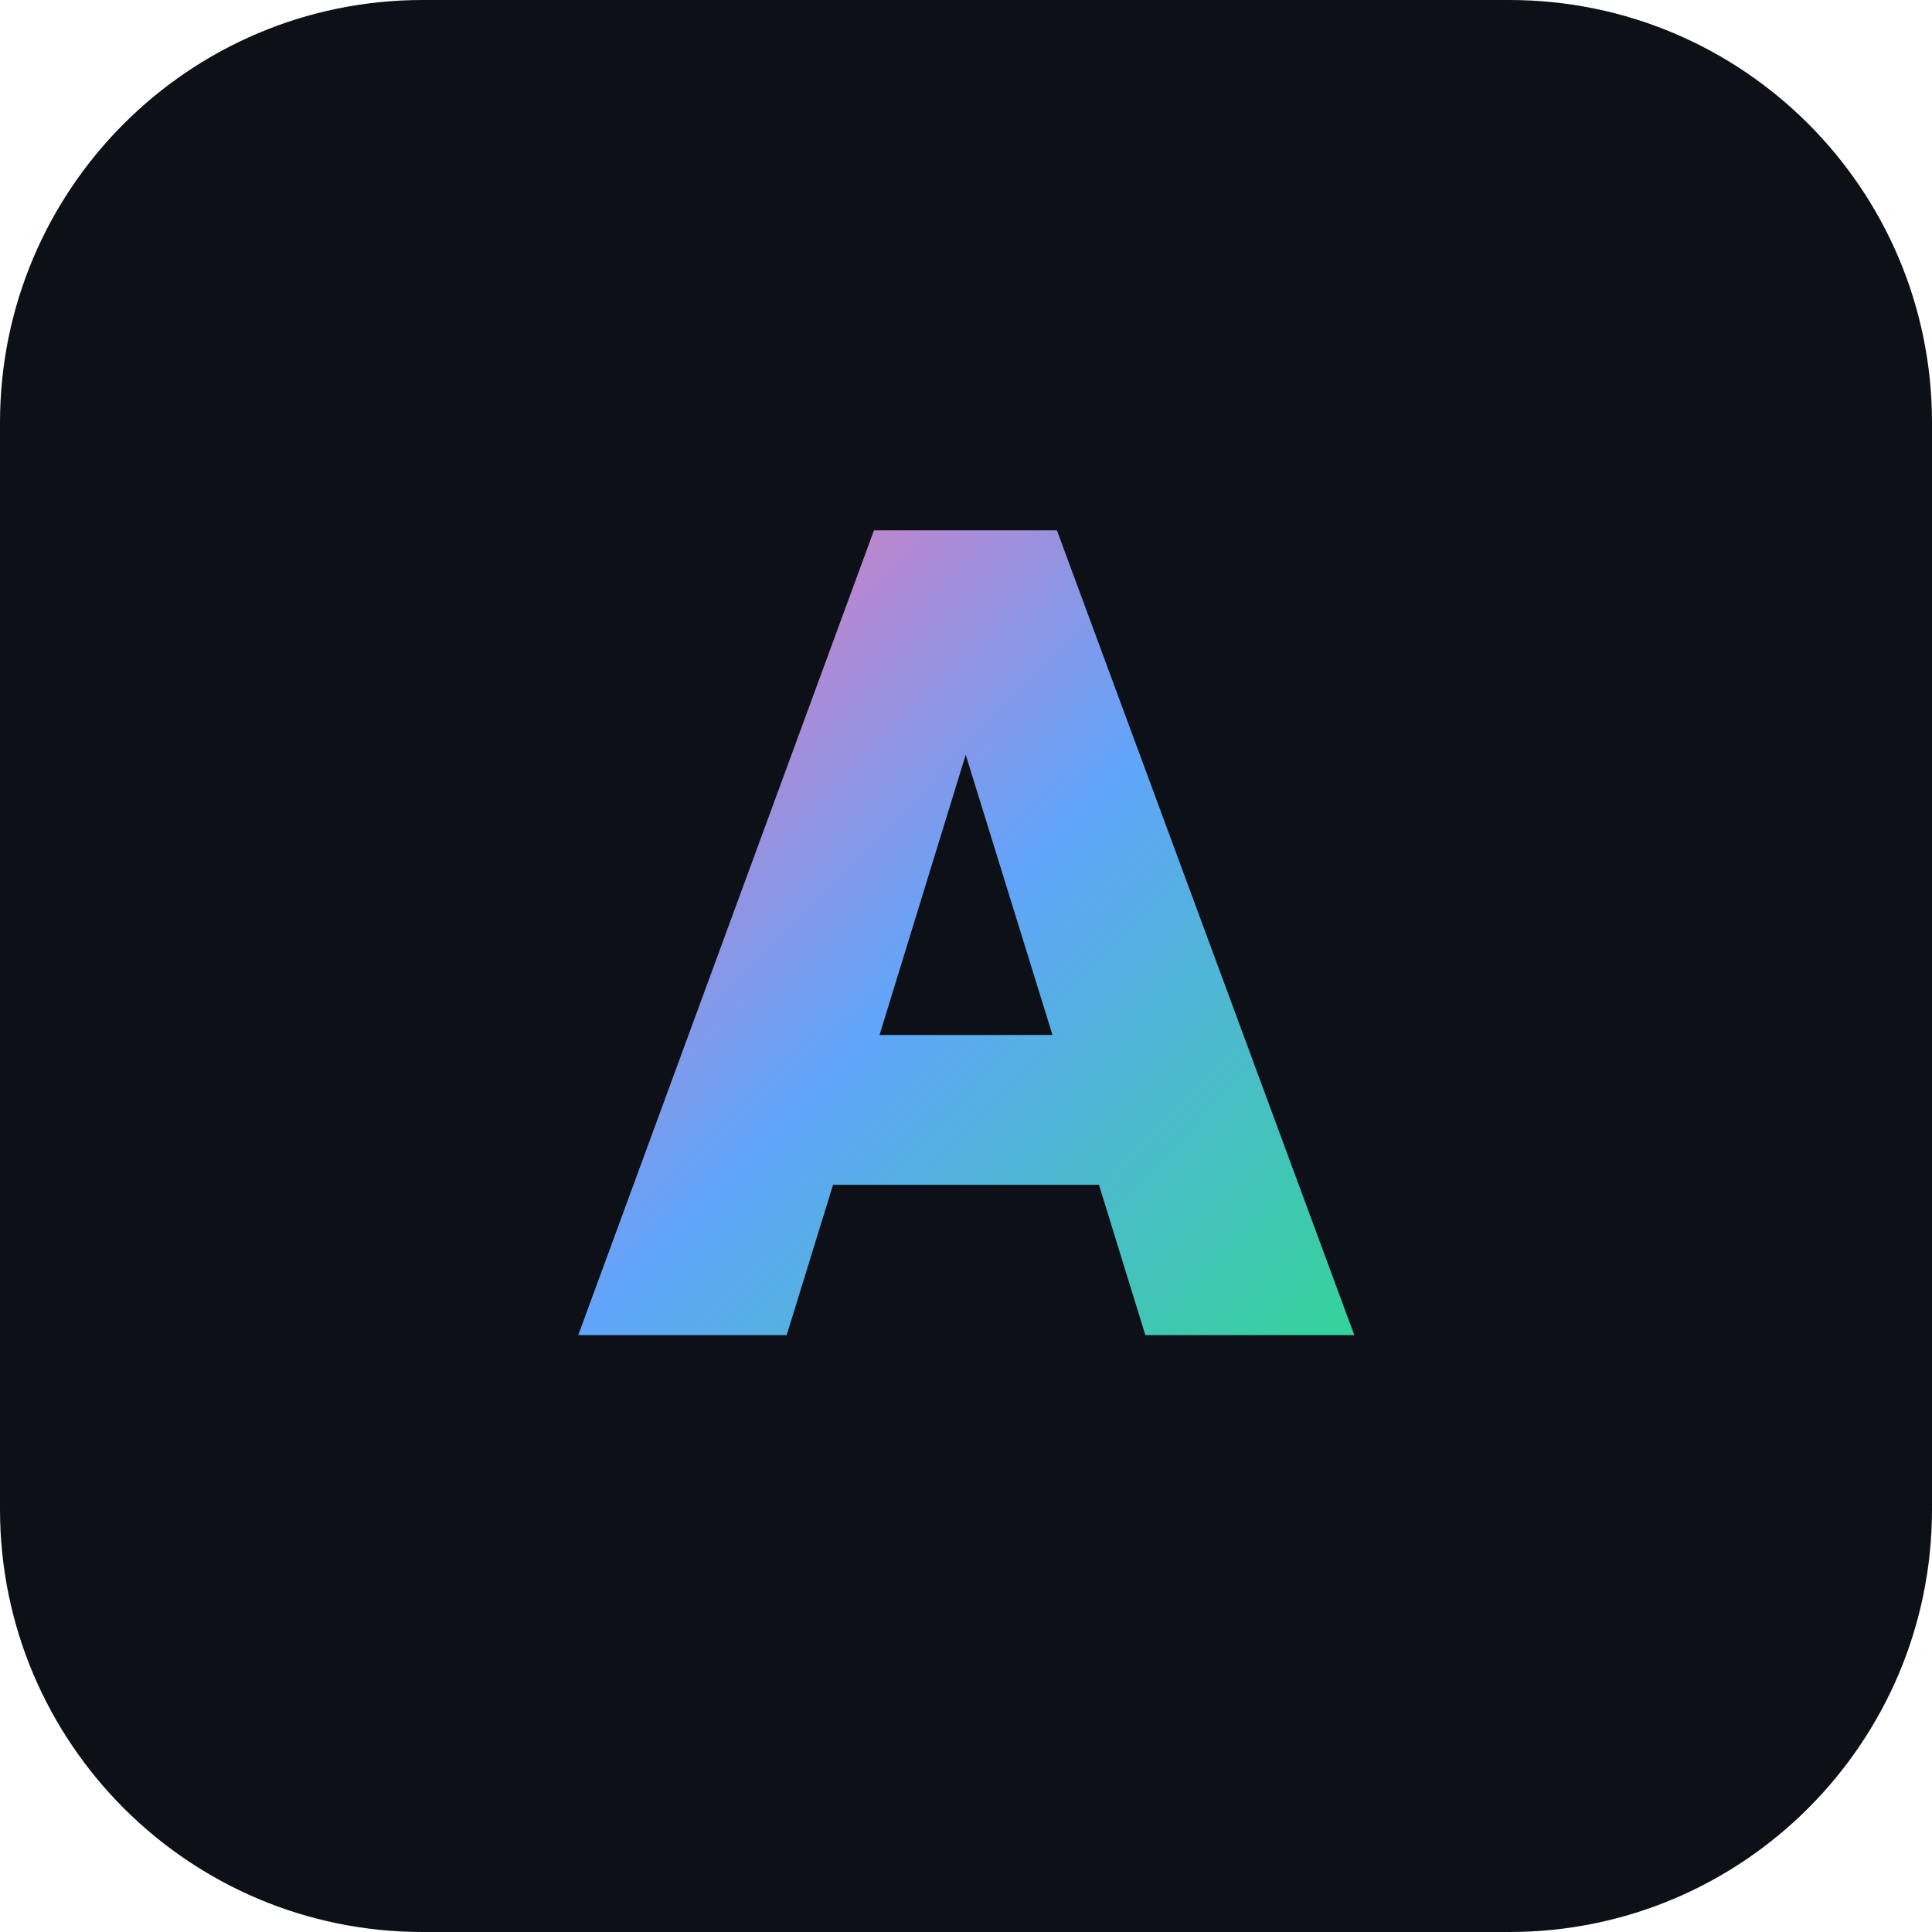
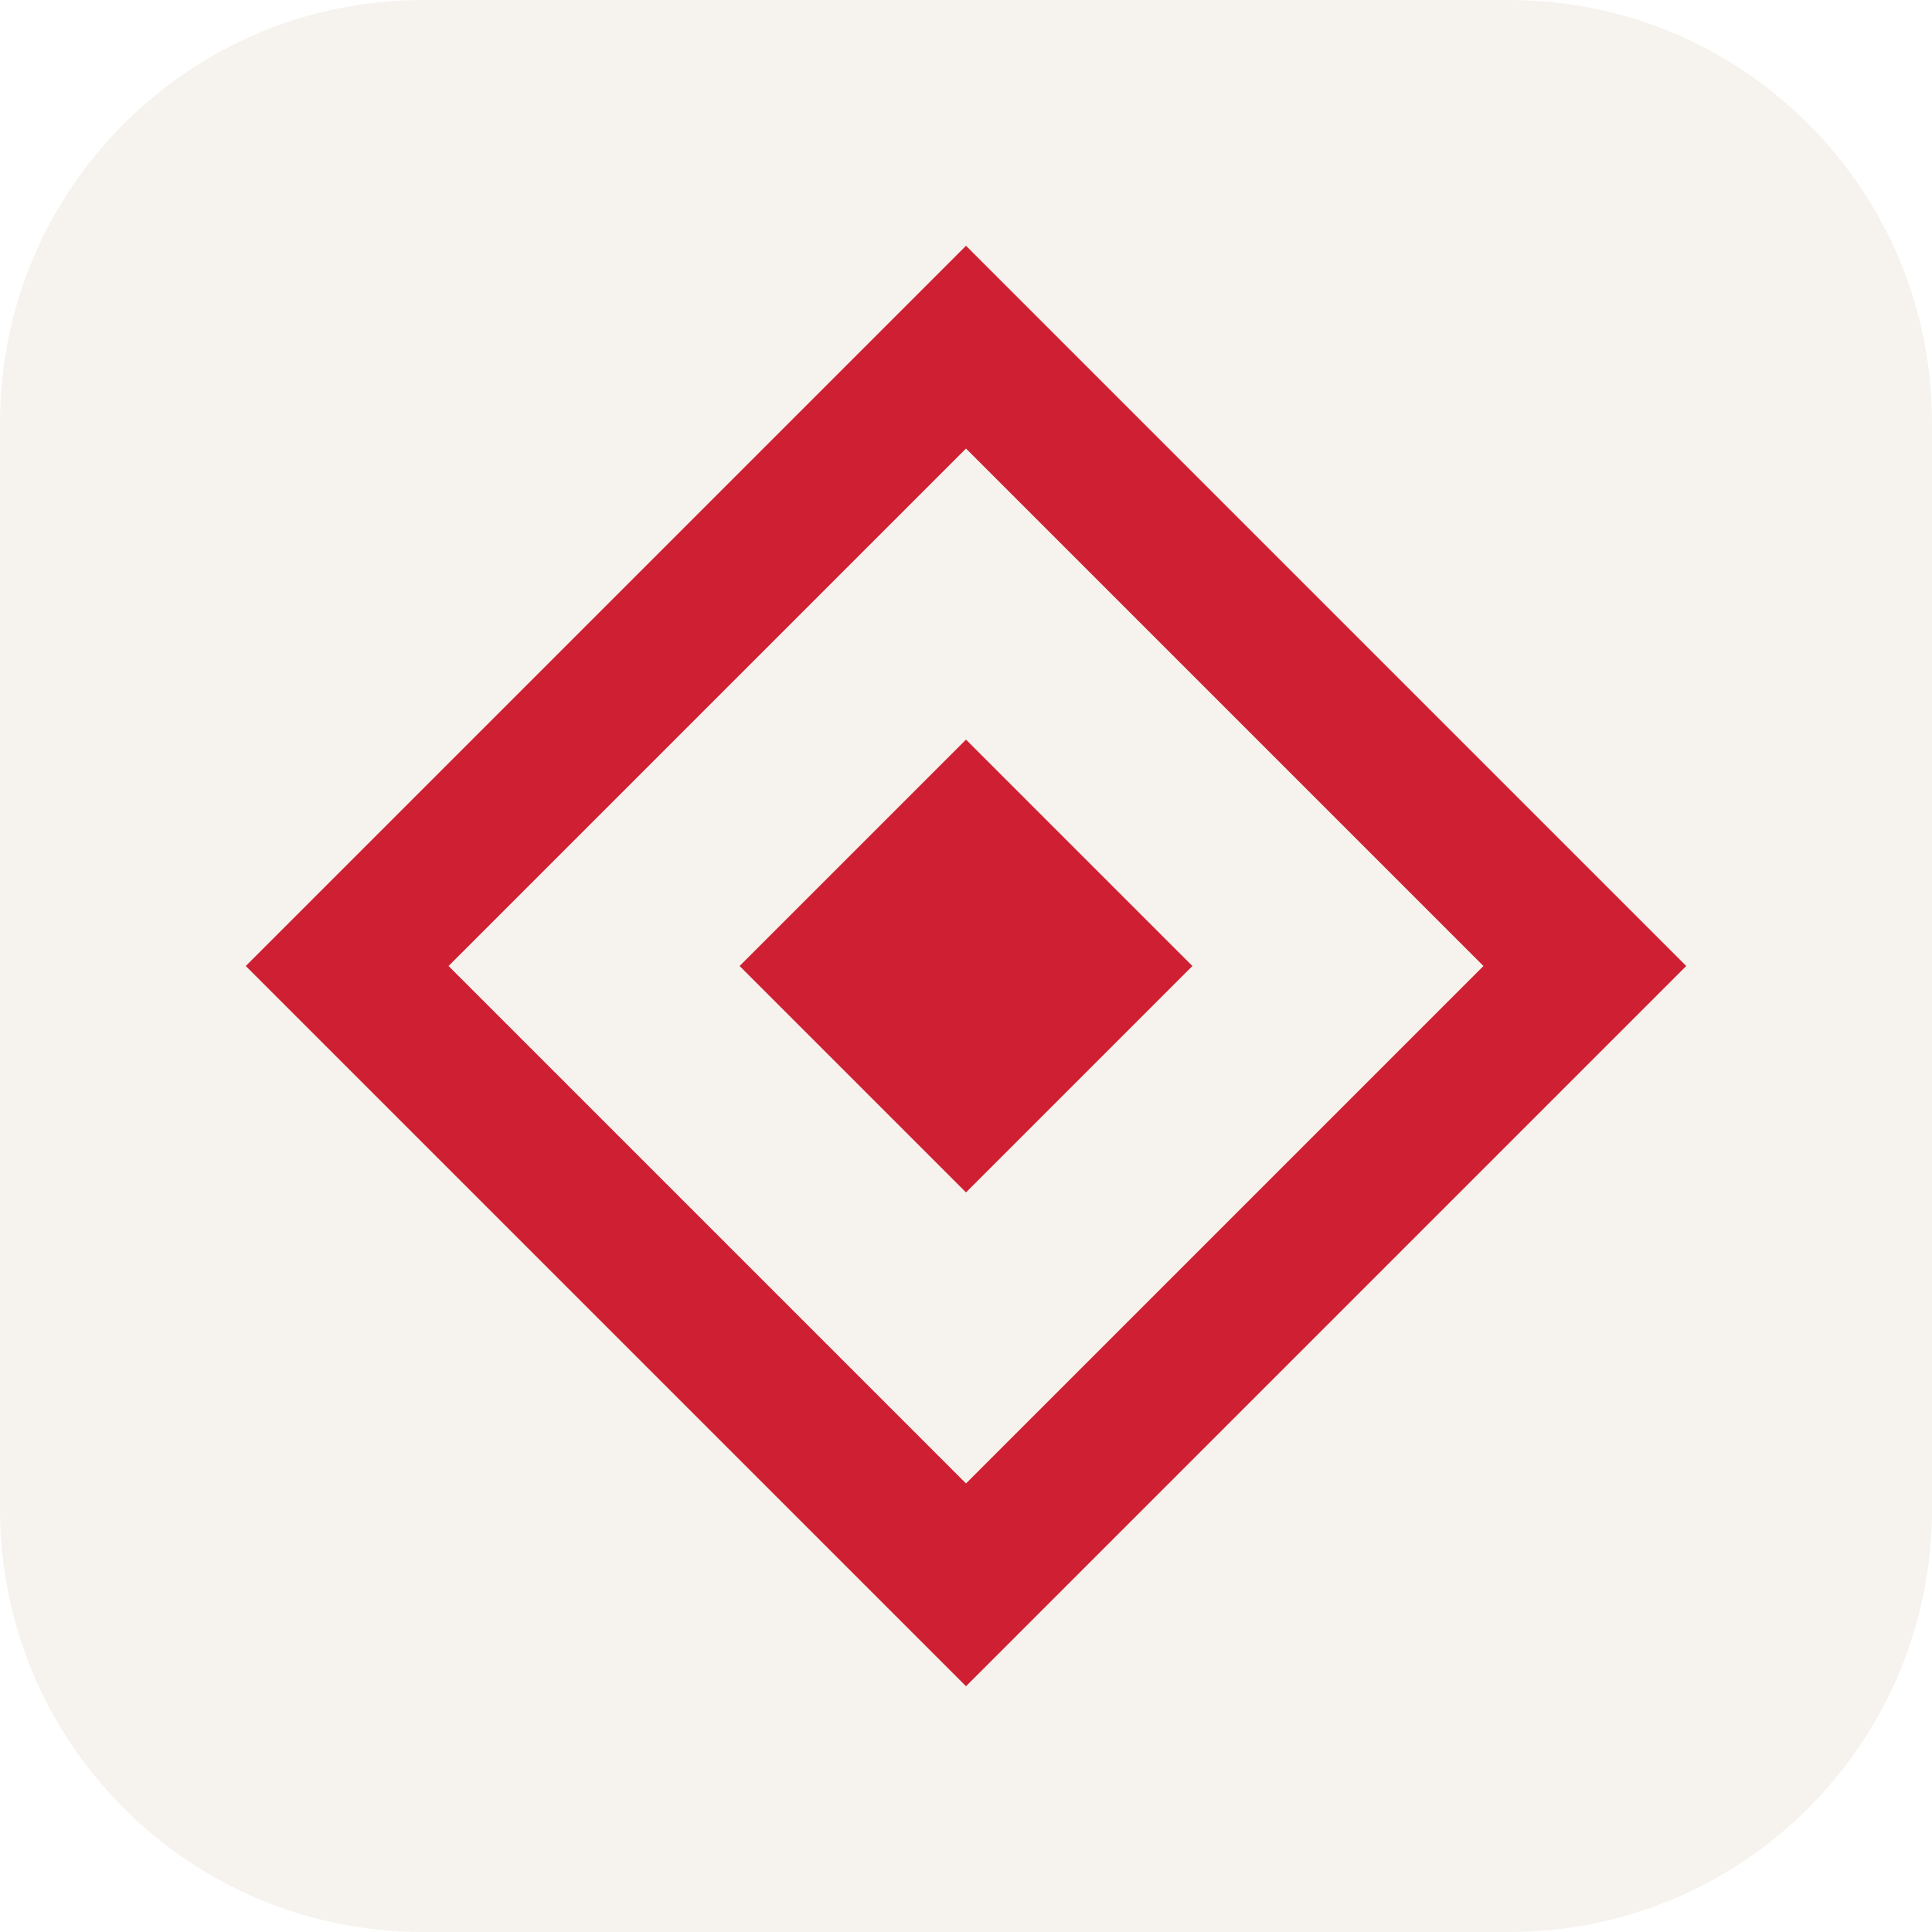
<svg xmlns="http://www.w3.org/2000/svg" viewBox="0 0 512 512">
-   <defs>
-     <linearGradient id="g" x1="0" y1="0" x2="1" y2="1">
-       <stop offset="0" stop-color="#f472b6" />
-       <stop offset="0.5" stop-color="#60a5fa" />
-       <stop offset="1" stop-color="#34d399" />
-     </linearGradient>
-   </defs>
-   <rect width="512" height="512" rx="112" fill="#0e1018" />
-   <text x="50%" y="53%" text-anchor="middle" dominant-baseline="middle" font-family="system-ui, -apple-system, Segoe UI, Roboto, sans-serif" font-size="300" font-weight="800" fill="url(#g)">А</text>
+   <rect width="512" height="512" rx="112" fill="#f6f3ee" />
+   <path d="M256 92 420 256 256 420 92 256z" fill="none" stroke="#cf2033" stroke-width="38" stroke-linejoin="miter" />
+   <path d="M256 196 316 256 256 316 196 256z" fill="#cf2033" />
</svg>
